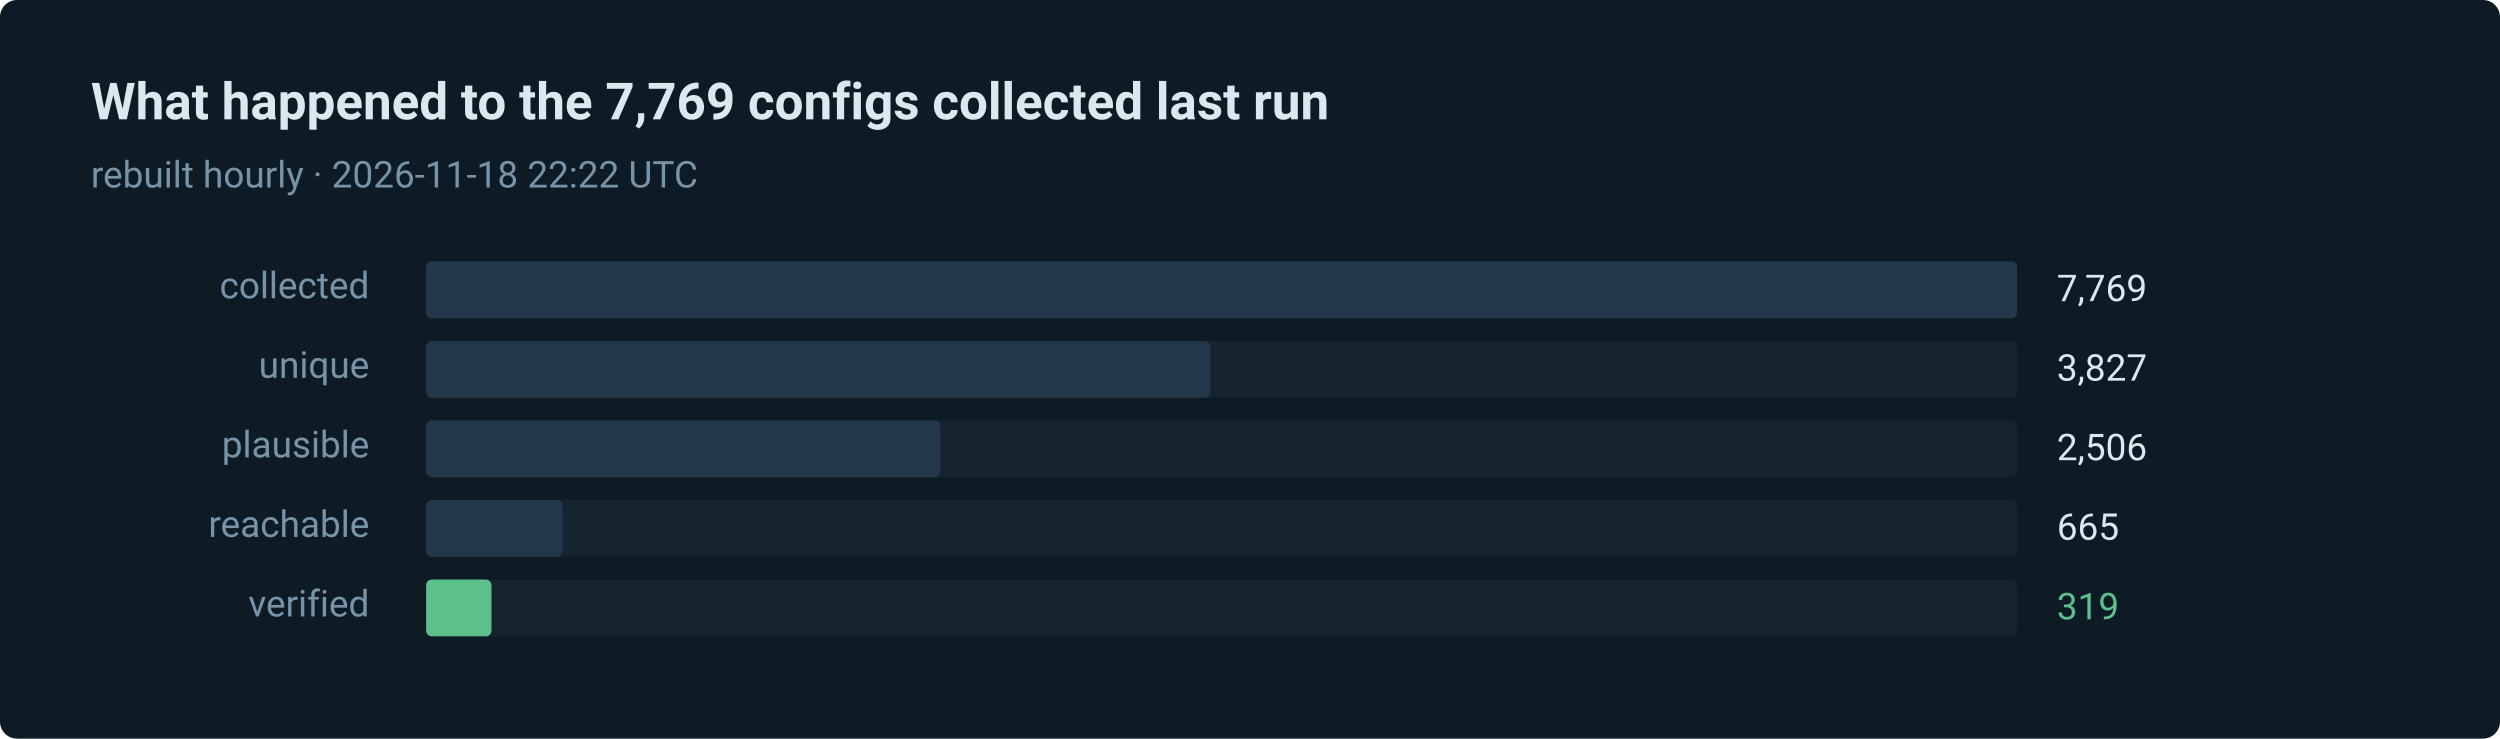
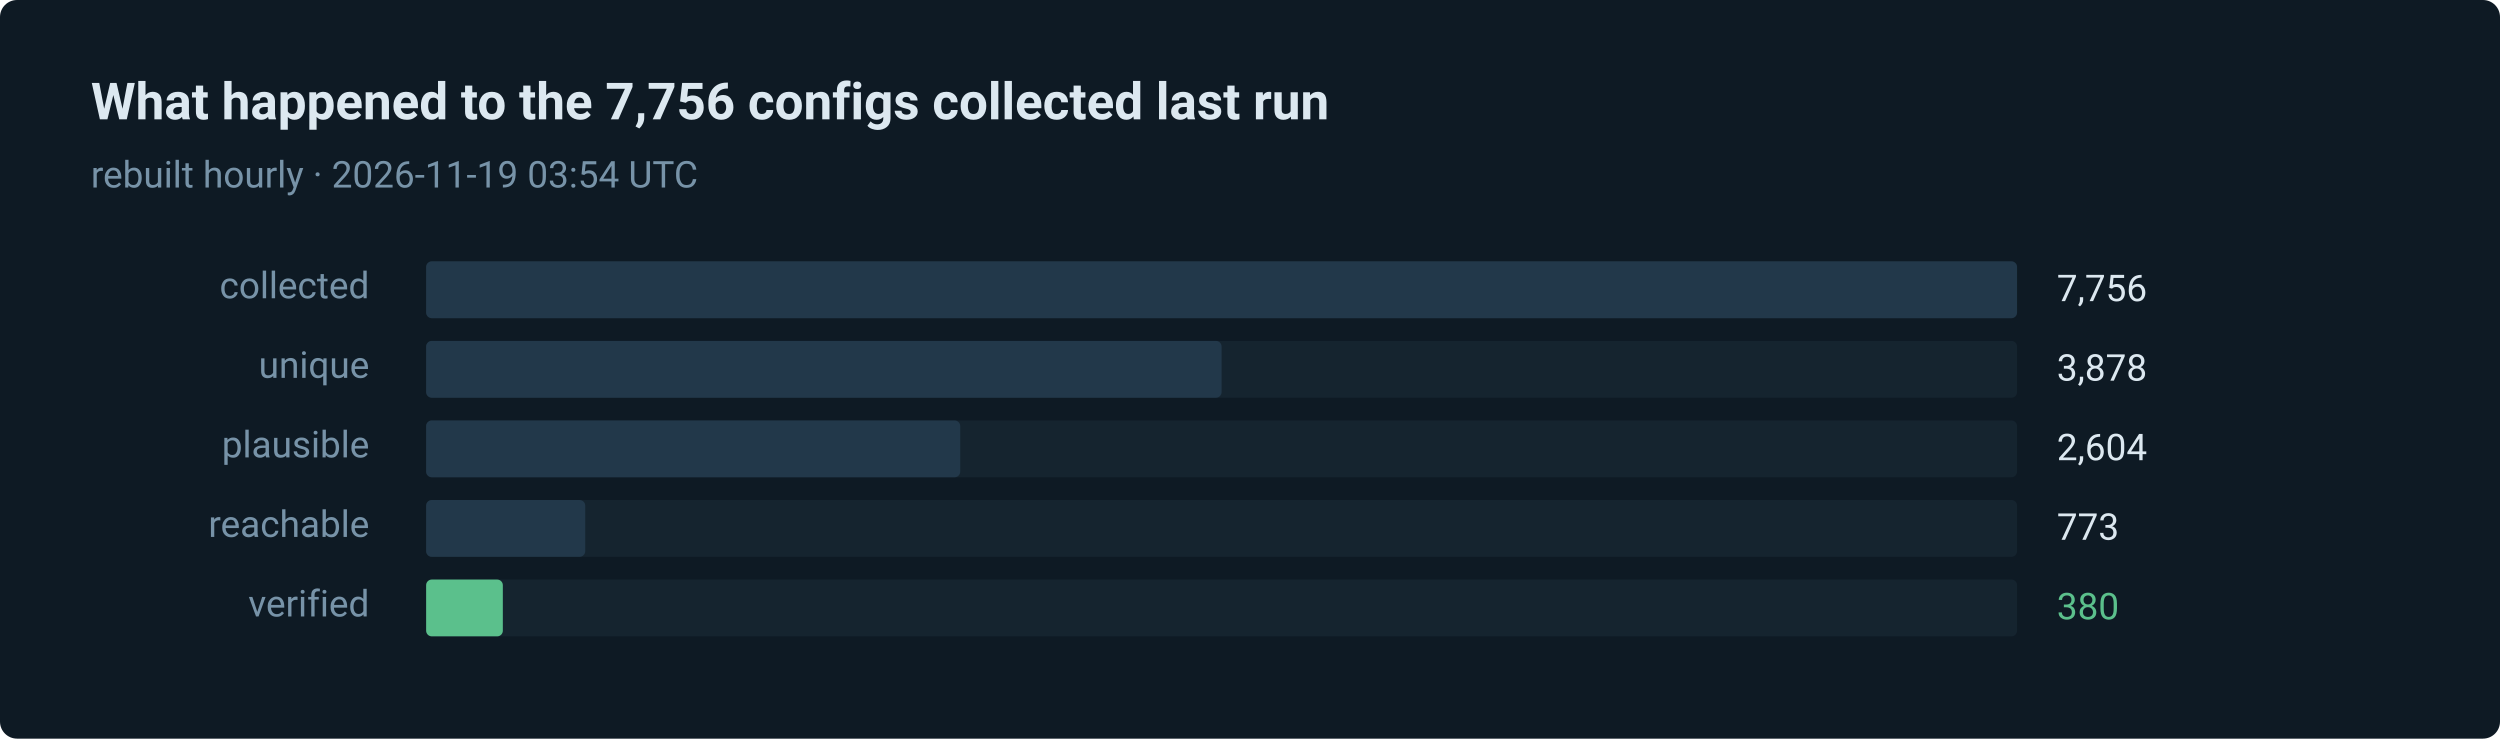
- <svg xmlns="http://www.w3.org/2000/svg" width="880" height="260" viewBox="0 0 880 260" role="img" aria-label="319 of 7769 routes verified in the last run">
+ <svg xmlns="http://www.w3.org/2000/svg" width="880" height="260" viewBox="0 0 880 260" role="img" aria-label="380 of 7756 routes verified in the last run">
  <style>text { font-family: ui-sans-serif, system-ui, -apple-system, 'Segoe UI', Roboto, 'Helvetica Neue', Arial, sans-serif; }</style>
  <rect width="880" height="260" rx="6" fill="#0e1a24" />
-   <text x="32" y="42" fill="#dce8f0" font-size="18" font-weight="600">What happened to the 7,769 configs collected last run</text>
-   <text x="32" y="66" fill="#7793a8" font-size="13">rebuilt hourly · 2026-11-18 22:22 UTC</text>
+   <text x="32" y="42" fill="#dce8f0" font-size="18" font-weight="600">What happened to the 7,756 configs collected last run</text>
+   <text x="32" y="66" fill="#7793a8" font-size="13">rebuilt hourly · 2026-11-19 03:54 UTC</text>
  <text x="130" y="105" fill="#7793a8" font-size="13" text-anchor="end">collected</text>
  <rect x="150" y="92" width="560" height="20" rx="2" fill="#15242f" />
  <rect x="150" y="92" width="560" height="20" rx="2" fill="#22384a" />
-   <text x="724" y="106" fill="#dce8f0" font-size="13">7,769</text>
+   <text x="724" y="106" fill="#dce8f0" font-size="13">7,756</text>
  <text x="130" y="133" fill="#7793a8" font-size="13" text-anchor="end">unique</text>
  <rect x="150" y="120" width="560" height="20" rx="2" fill="#15242f" />
-   <rect x="150" y="120" width="276" height="20" rx="2" fill="#22384a" />
-   <text x="724" y="134" fill="#dce8f0" font-size="13">3,827</text>
+   <rect x="150" y="120" width="280" height="20" rx="2" fill="#22384a" />
+   <text x="724" y="134" fill="#dce8f0" font-size="13">3,878</text>
  <text x="130" y="161" fill="#7793a8" font-size="13" text-anchor="end">plausible</text>
  <rect x="150" y="148" width="560" height="20" rx="2" fill="#15242f" />
-   <rect x="150" y="148" width="181" height="20" rx="2" fill="#22384a" />
-   <text x="724" y="162" fill="#dce8f0" font-size="13">2,506</text>
+   <rect x="150" y="148" width="188" height="20" rx="2" fill="#22384a" />
+   <text x="724" y="162" fill="#dce8f0" font-size="13">2,604</text>
  <text x="130" y="189" fill="#7793a8" font-size="13" text-anchor="end">reachable</text>
  <rect x="150" y="176" width="560" height="20" rx="2" fill="#15242f" />
-   <rect x="150" y="176" width="48" height="20" rx="2" fill="#22384a" />
-   <text x="724" y="190" fill="#dce8f0" font-size="13">665</text>
+   <rect x="150" y="176" width="56" height="20" rx="2" fill="#22384a" />
+   <text x="724" y="190" fill="#dce8f0" font-size="13">773</text>
  <text x="130" y="217" fill="#7793a8" font-size="13" text-anchor="end">verified</text>
  <rect x="150" y="204" width="560" height="20" rx="2" fill="#15242f" />
-   <rect x="150" y="204" width="23" height="20" rx="2" fill="#5bc08c" />
-   <text x="724" y="218" fill="#5bc08c" font-size="13">319</text>
+   <rect x="150" y="204" width="27" height="20" rx="2" fill="#5bc08c" />
+   <text x="724" y="218" fill="#5bc08c" font-size="13">380</text>
</svg>
